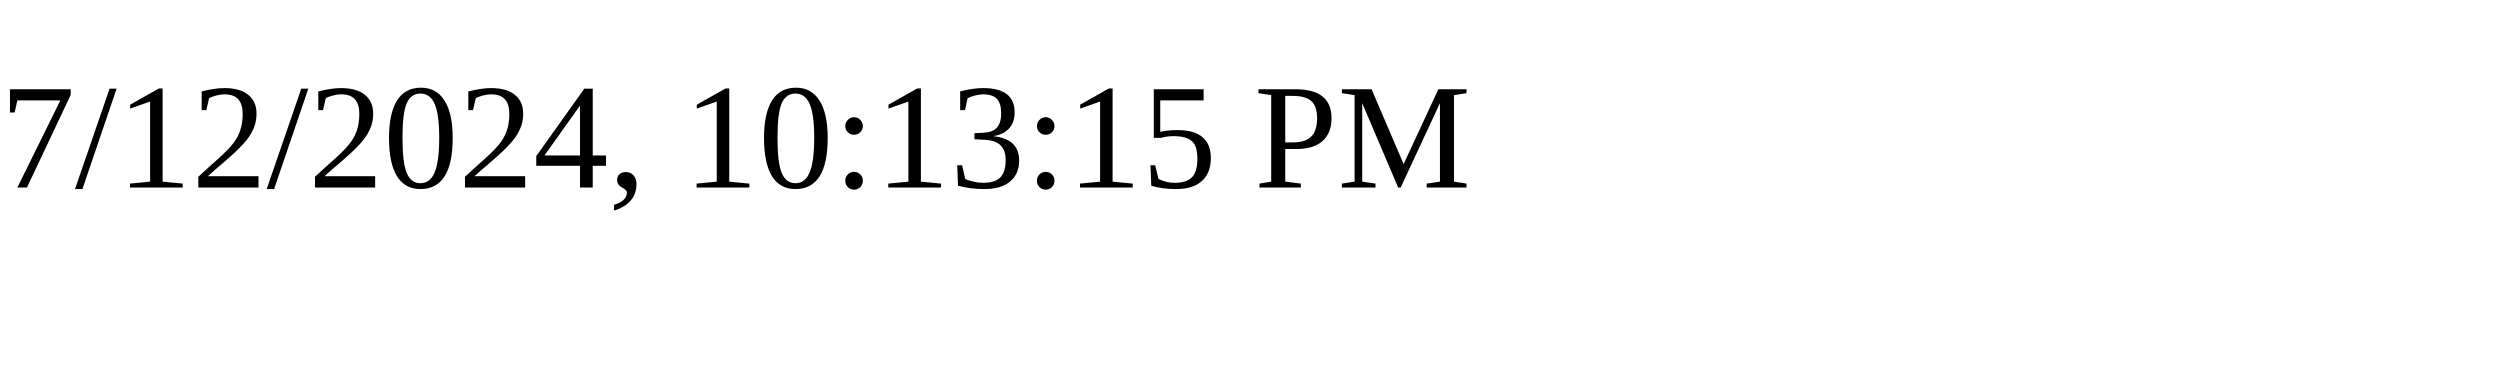
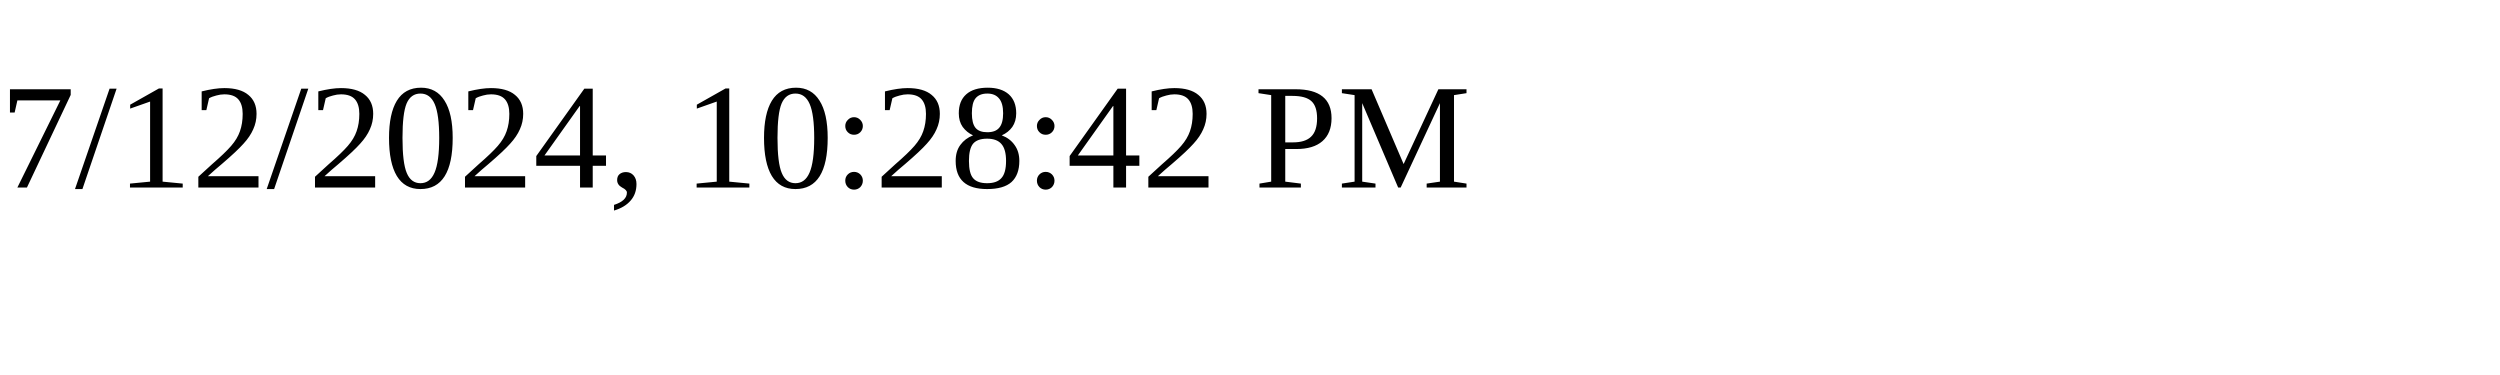
<svg xmlns="http://www.w3.org/2000/svg" height="30" width="200">
-   <text x="0" y="15">7/12/2024, 10:13:15 PM</text>
+   <text x="0" y="15">7/12/2024, 10:28:42 PM</text>
</svg>
